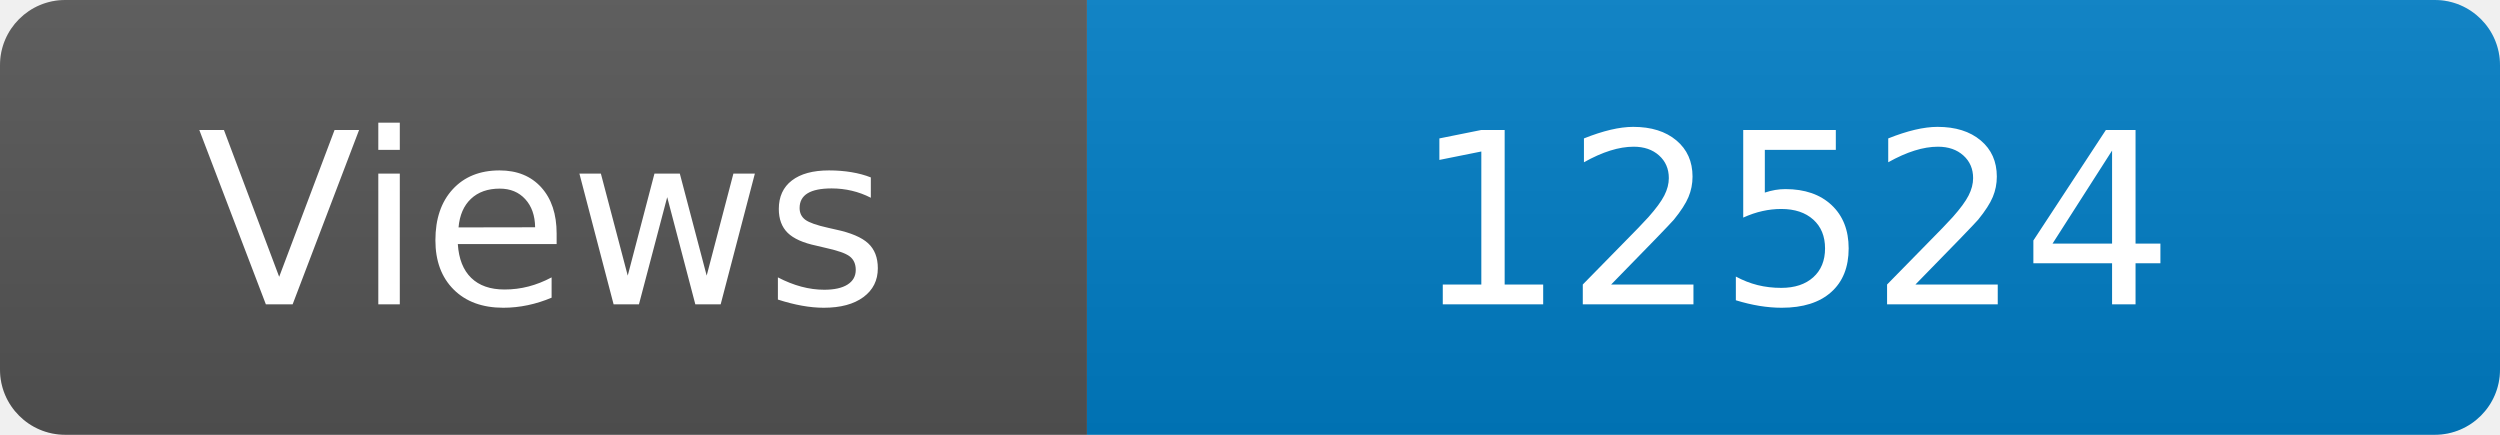
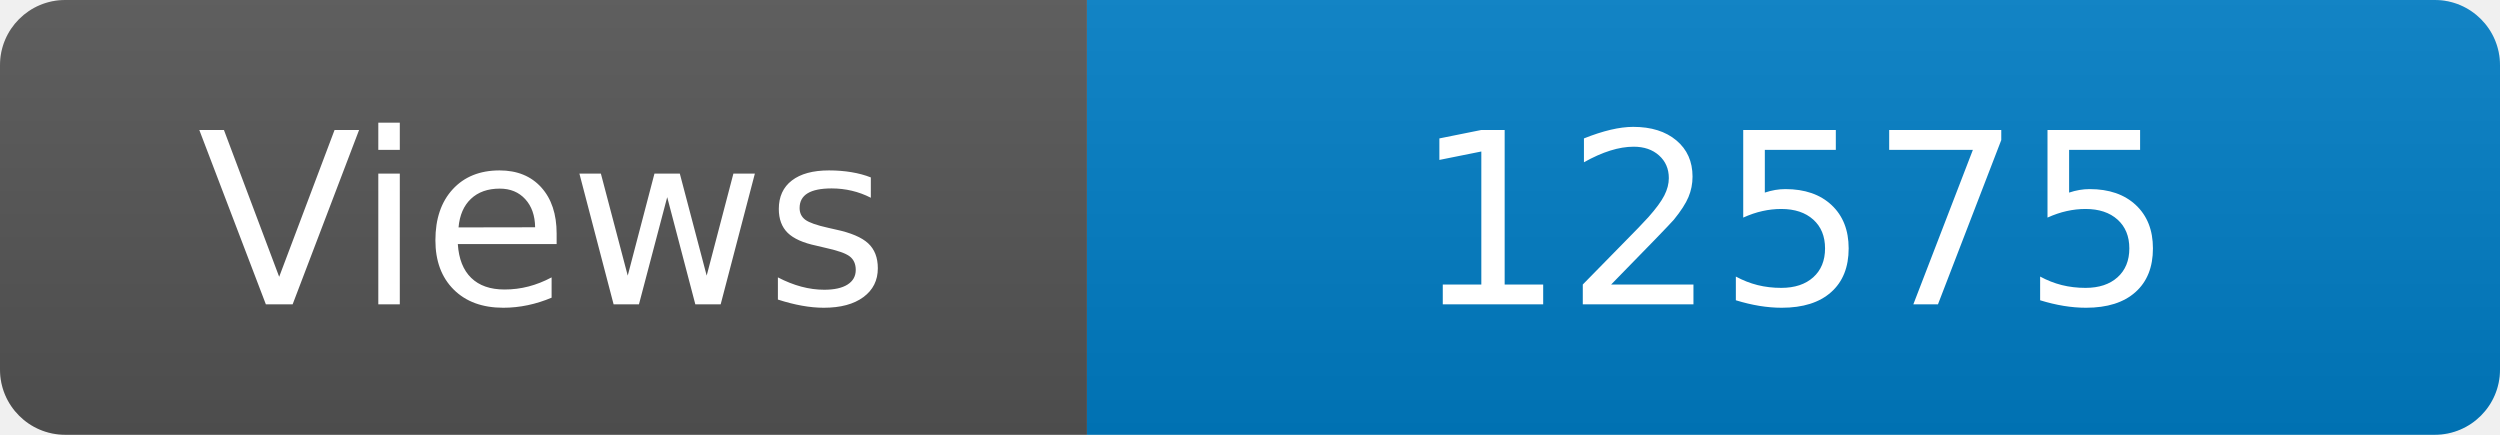
<svg xmlns="http://www.w3.org/2000/svg" width="115" height="20" role="img" aria-label="Maintained?: yes">
  <linearGradient id="s" x2="0" y2="100%">
    <stop offset="0" stop-color="#bbb" stop-opacity=".1" />
    <stop offset="1" stop-opacity=".1" />
  </linearGradient>
  <clipPath id="r">
    <rect width="115" height="20" rx="3" fill="#fff" />
  </clipPath>
  <g clip-path="url(#r)">
    <rect width="50" height="20" fill="#555" />
    <rect x="50" width="160" height="20" fill="#007ec6" />
    <rect width="115" height="20" fill="url(#s)" />
  </g>
  <g fill="#fff" text-anchor="middle" font-family="Verdana,Geneva,DejaVu Sans,sans-serif" font-size="110">
    <text x="250" y="140" transform="scale(.1)" fill="#fff">Views</text>
-     <text x="825" y="140" transform="scale(.1)" fill="#fff">12524</text>
+     <text x="825" y="140" transform="scale(.1)" fill="#fff">12575</text>
  </g>
</svg>
